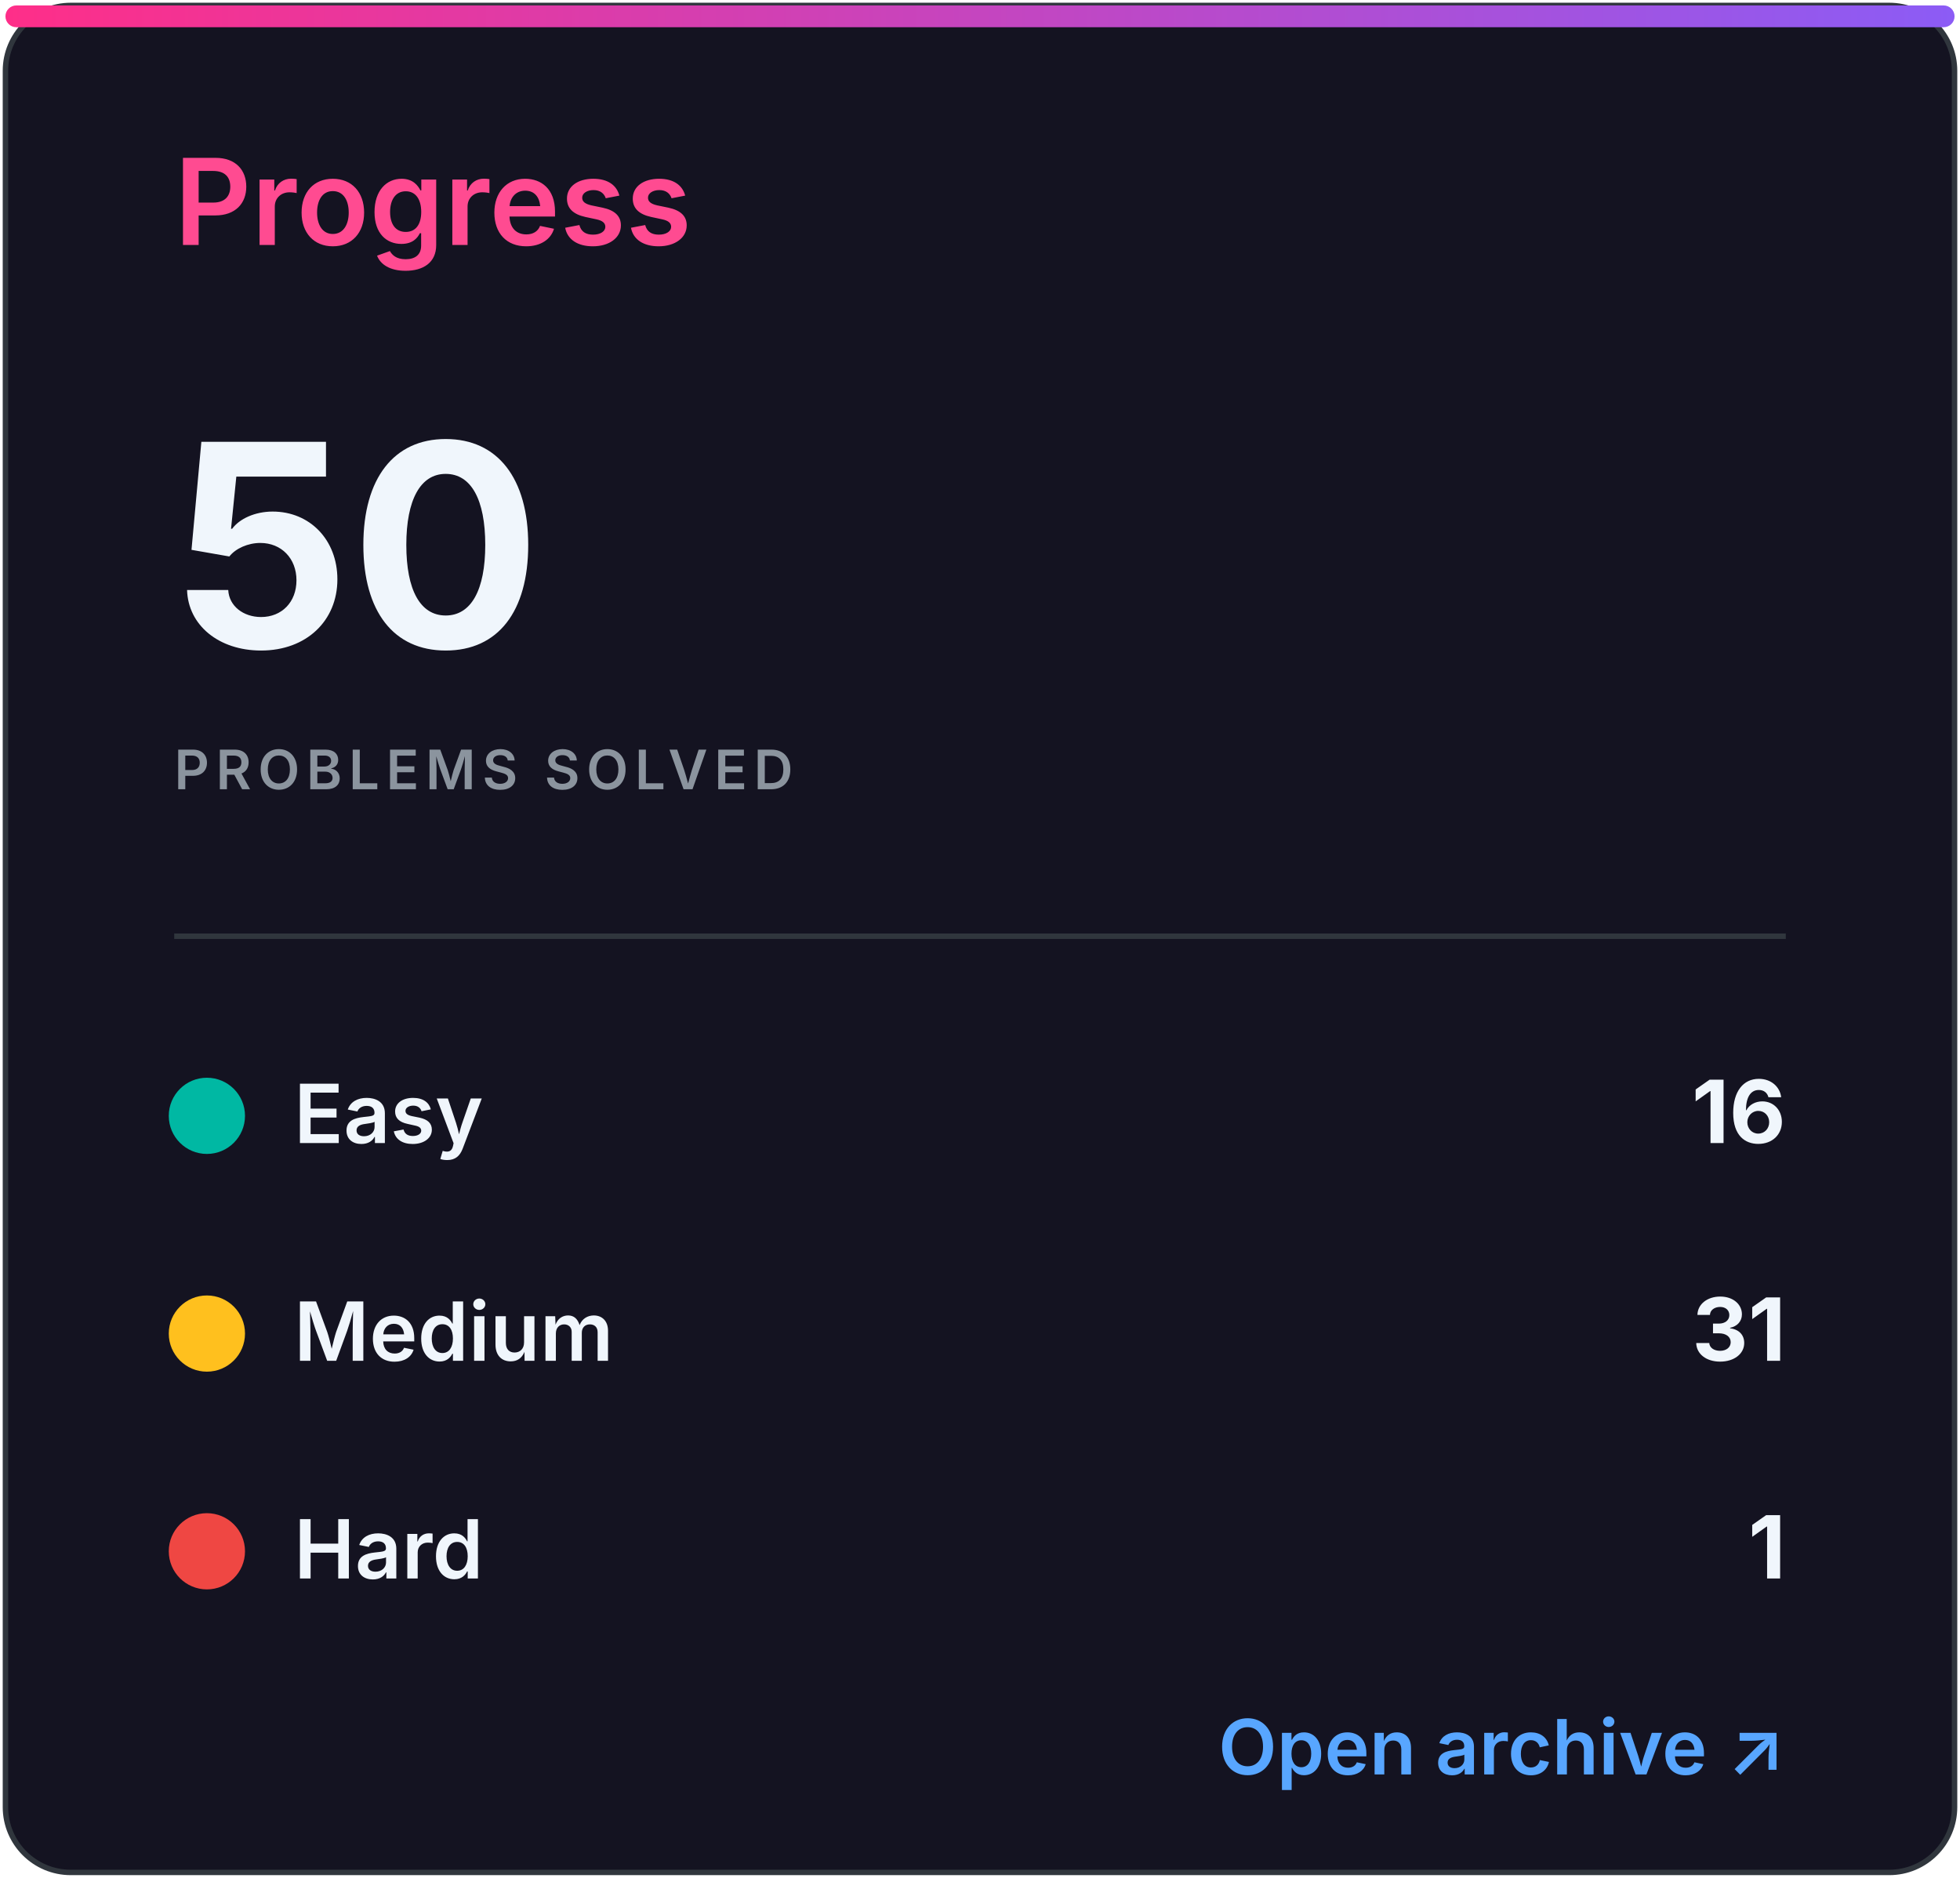
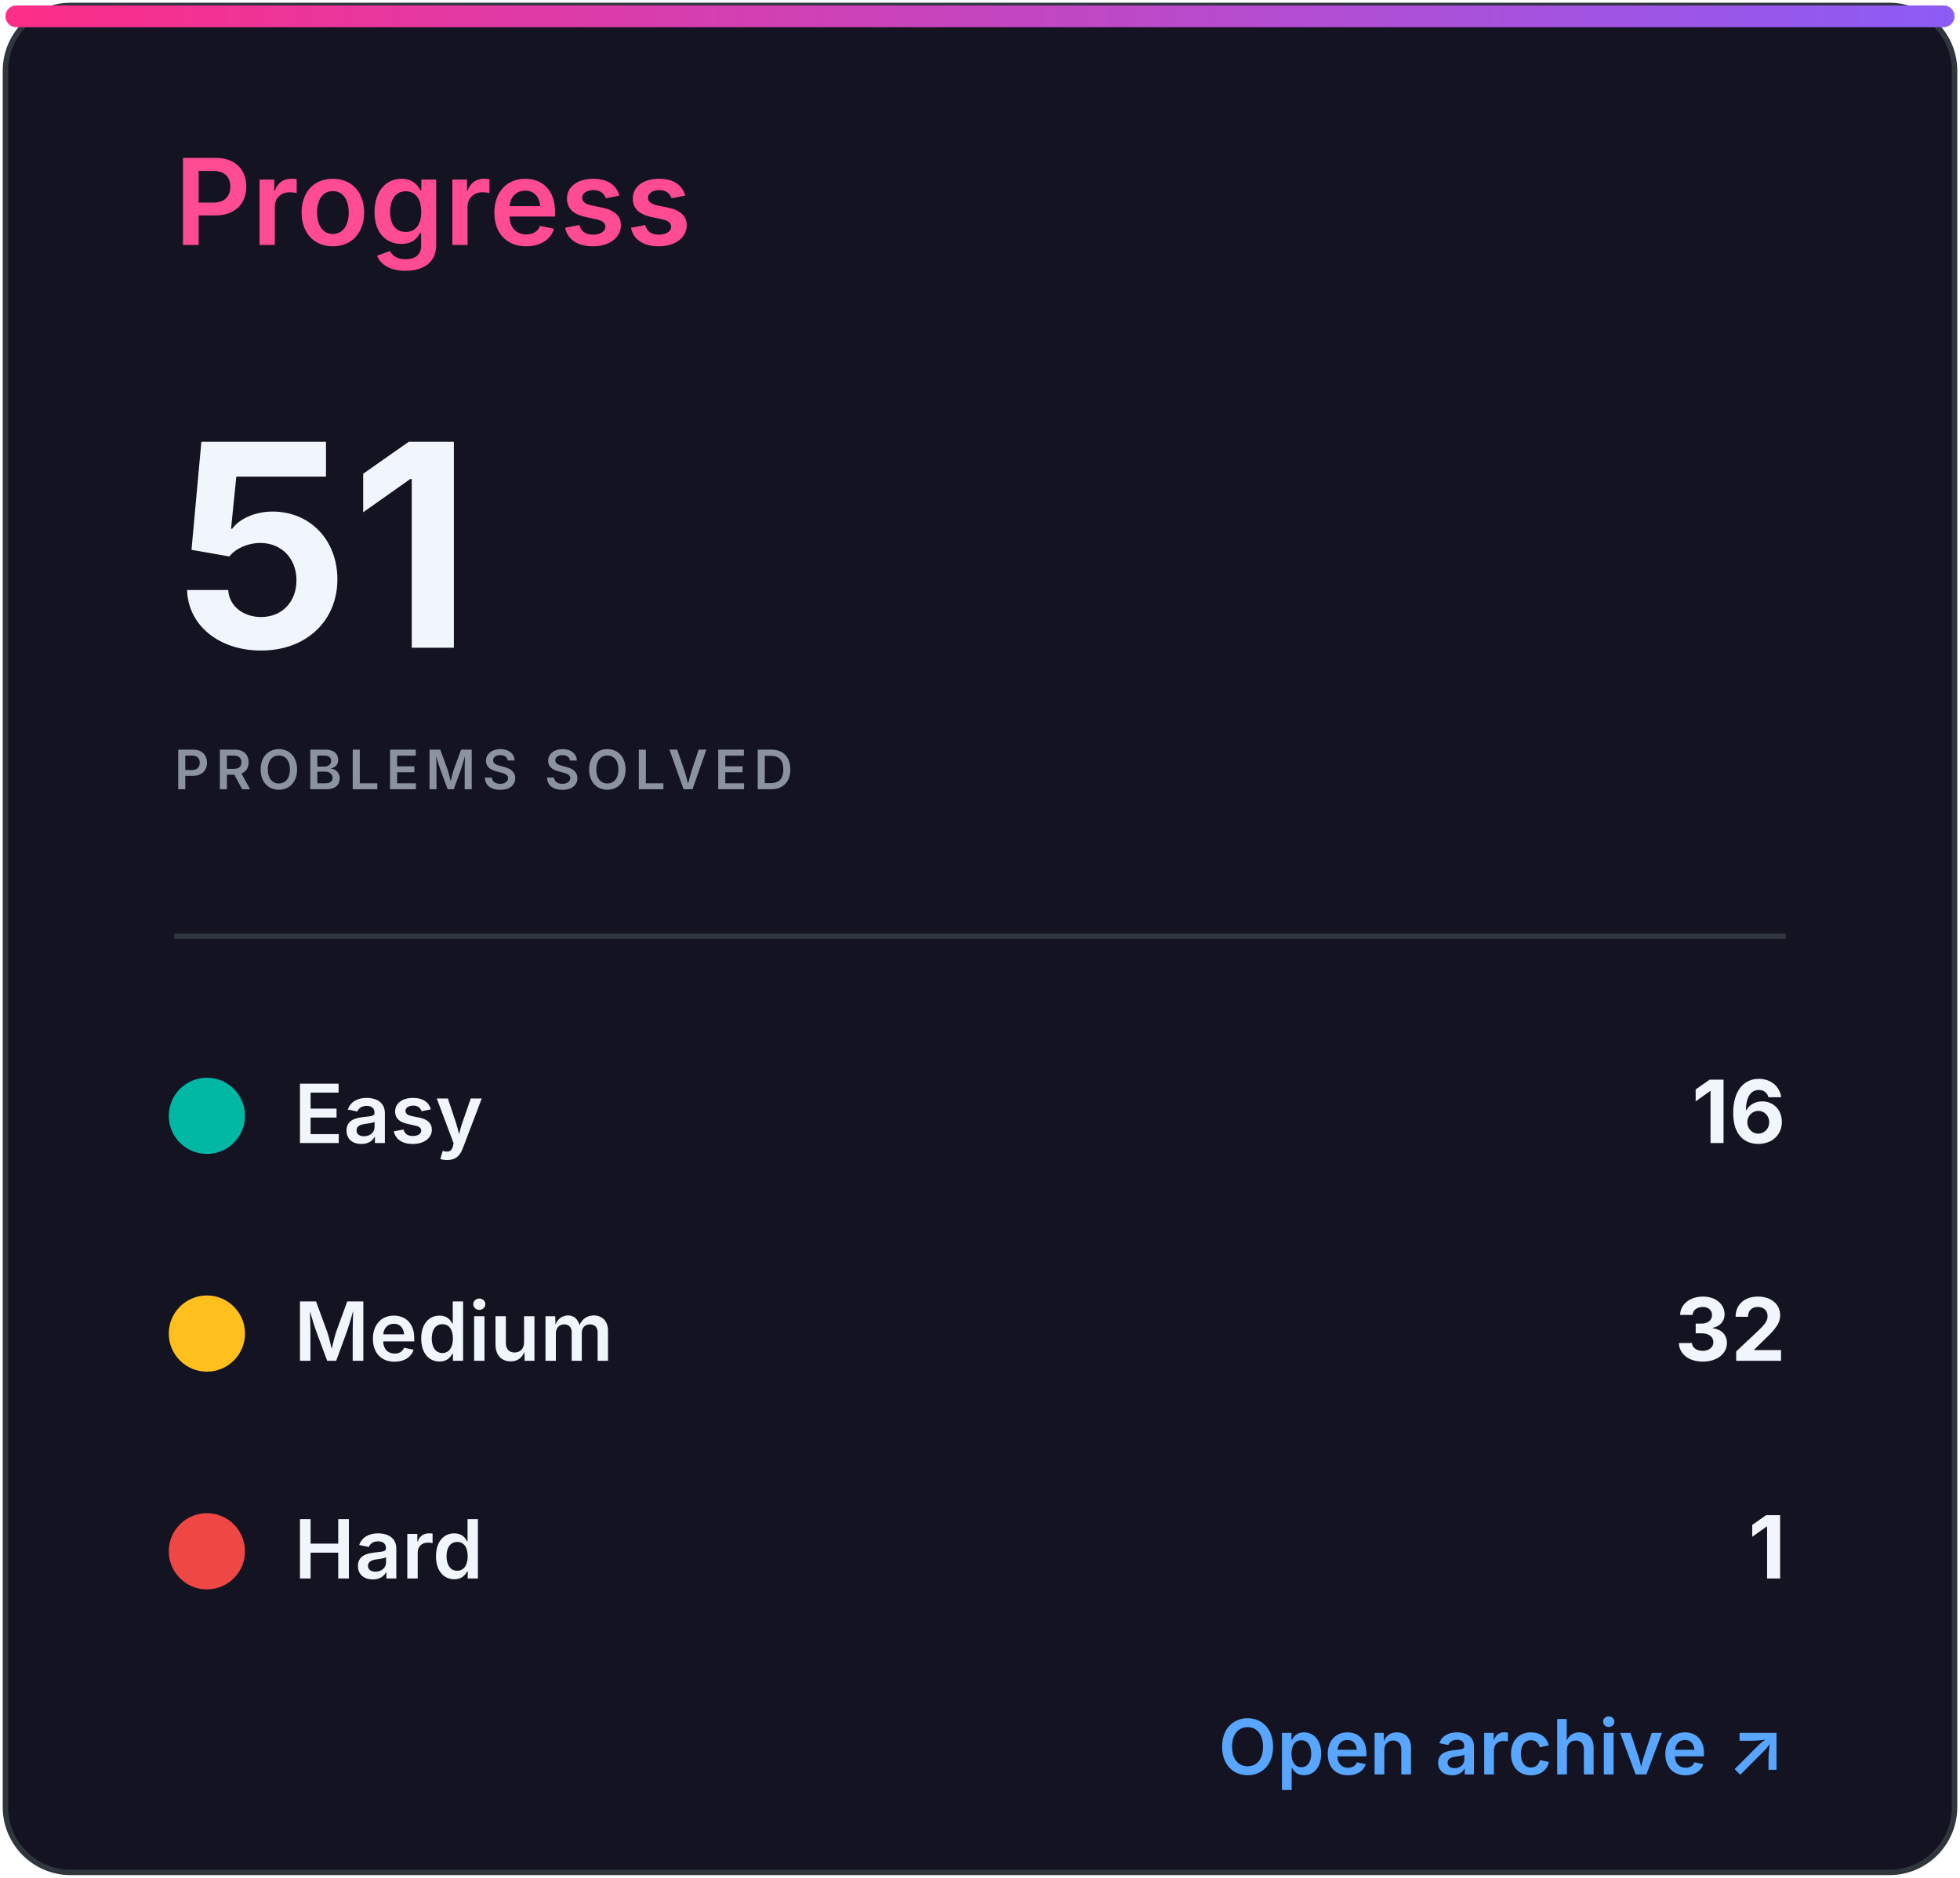
<svg xmlns="http://www.w3.org/2000/svg" width="360" height="345" viewBox="0 0 360 345" role="img" aria-labelledby="title desc">
  <defs>
    <linearGradient id="accent" x1="0" x2="1">
      <stop stop-color="#ff2e88" />
      <stop offset="1" stop-color="#8b5cf6" />
    </linearGradient>
    <clipPath id="bar">
      <rect x="32" y="82" width="296" height="8" rx="4" />
    </clipPath>
    <style>
.heading{font:600 22px -apple-system,BlinkMacSystemFont,'Segoe UI',sans-serif;fill:#ff4b91}
.eyebrow{font:600 10px -apple-system,BlinkMacSystemFont,'Segoe UI',sans-serif;letter-spacing:1.2px;fill:#8b949e}
.total{font:700 52px -apple-system,BlinkMacSystemFont,'Segoe UI',sans-serif;fill:#f0f6fc}
.metric{font:600 15px -apple-system,BlinkMacSystemFont,'Segoe UI',sans-serif;fill:#f0f6fc}
.count{font:700 16px -apple-system,BlinkMacSystemFont,'Segoe UI',sans-serif;fill:#f0f6fc}
.muted{font:500 13px -apple-system,BlinkMacSystemFont,'Segoe UI',sans-serif;fill:#8b949e}
.language{font:700 31px -apple-system,BlinkMacSystemFont,'Segoe UI',sans-serif;fill:#f0f6fc}
.link{font:600 14px -apple-system,BlinkMacSystemFont,'Segoe UI',sans-serif;fill:#58a6ff}
</style>
  </defs>
  <rect x="1" y="1" width="358" height="343" rx="12" fill="#141321" stroke="#30363d" />
  <rect x="1" y="1" width="358" height="4" rx="2" fill="url(#accent)" />
  <text x="32" y="45" class="heading">Progress</text>
-   <text x="32" y="119" class="total">50</text>
+   <text x="32" y="119" class="total">51</text>
  <text x="32" y="145" class="eyebrow">PROBLEMS SOLVED</text>
  <line x1="32" y1="172" x2="328" y2="172" stroke="#30363d" />
  <circle cx="38" cy="205" r="7" fill="#00b8a3" />
  <text x="54" y="210" class="metric">Easy</text>
  <text x="328" y="210" class="count" text-anchor="end">16</text>
  <circle cx="38" cy="245" r="7" fill="#ffc01e" />
  <text x="54" y="250" class="metric">Medium</text>
-   <text x="328" y="250" class="count" text-anchor="end">31</text>
+   <text x="328" y="250" class="count" text-anchor="end">32</text>
  <circle cx="38" cy="285" r="7" fill="#ef4743" />
  <text x="54" y="290" class="metric">Hard</text>
  <text x="328" y="290" class="count" text-anchor="end">1</text>
  <text x="328" y="326" class="link" text-anchor="end">Open archive ↗</text>
</svg>
